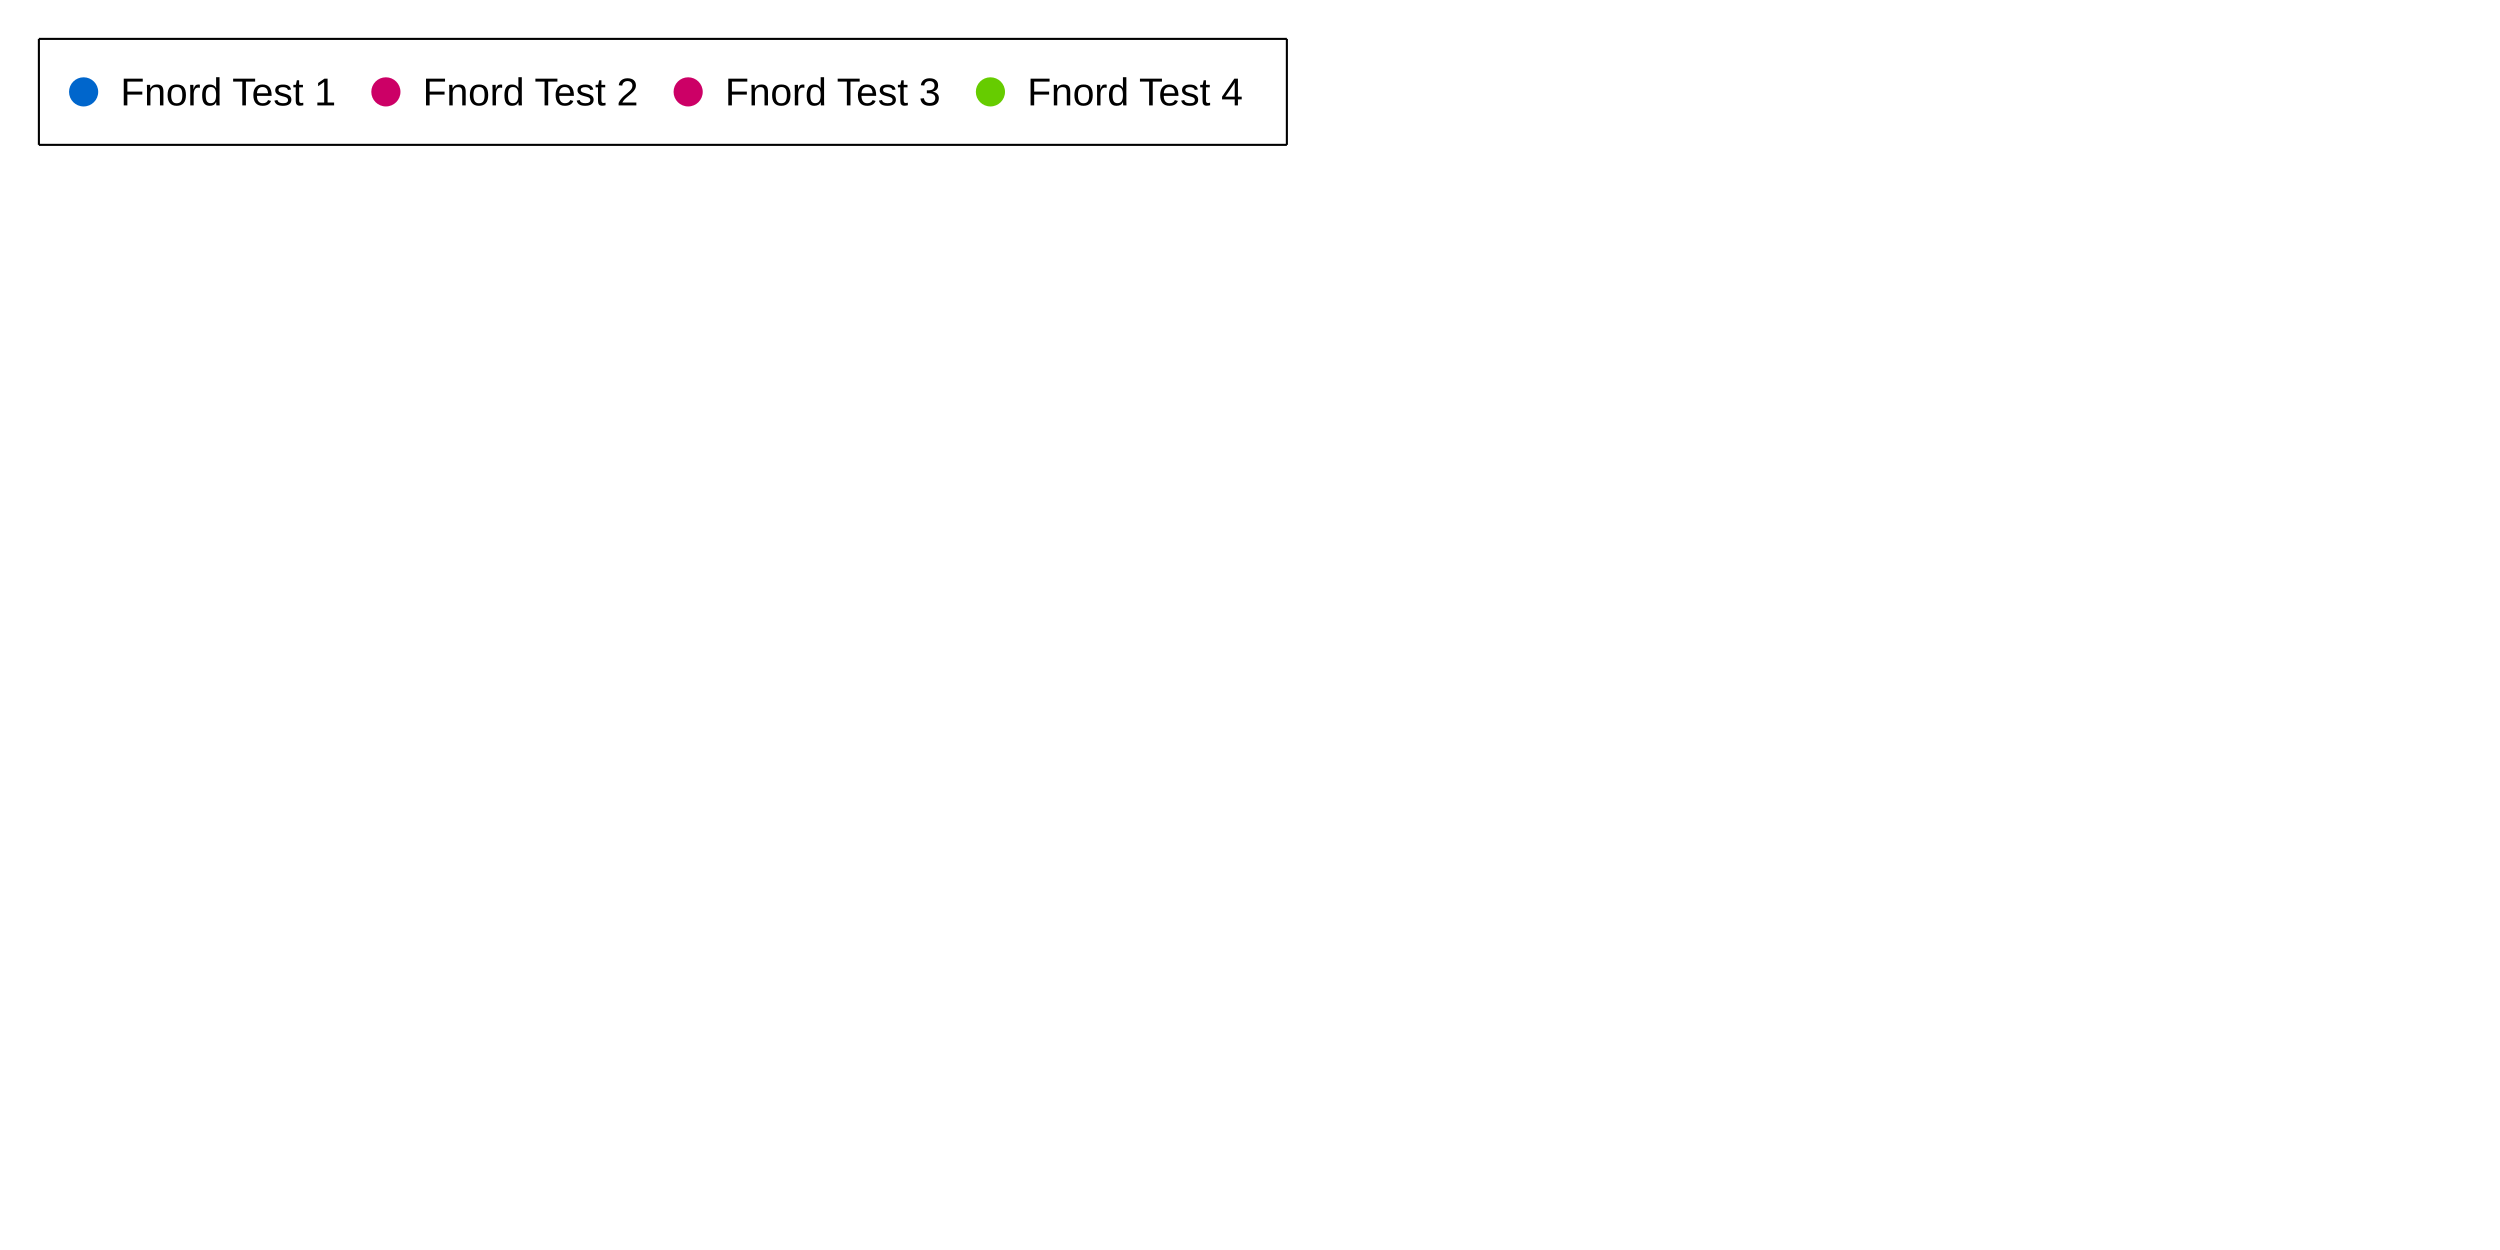
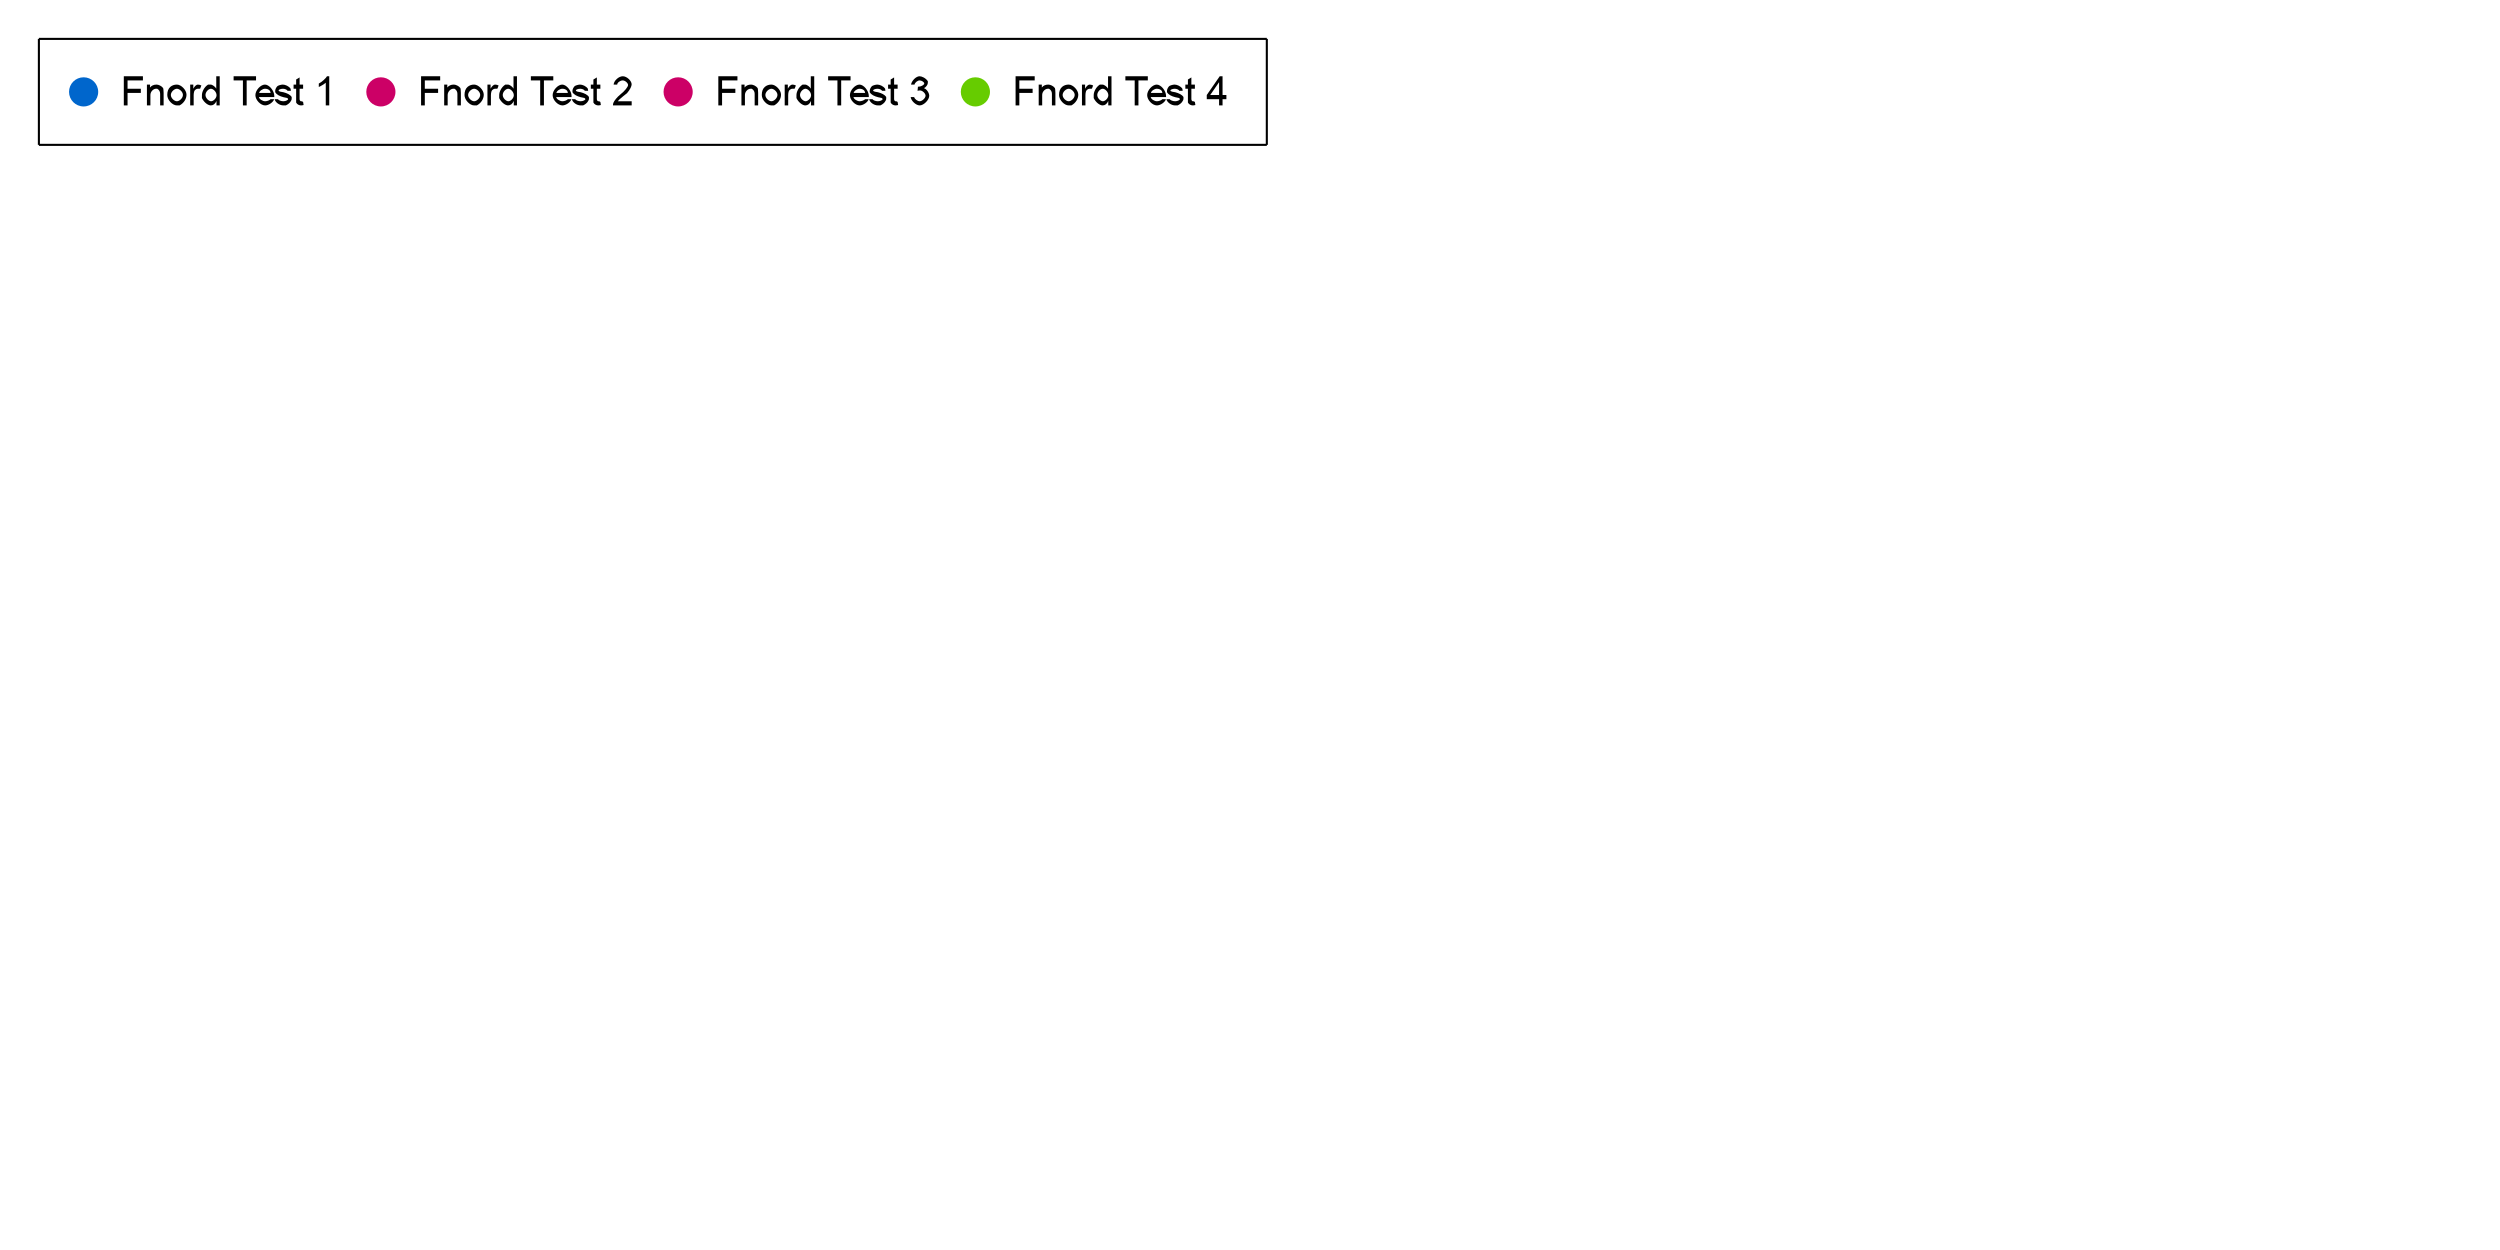
<svg xmlns="http://www.w3.org/2000/svg" width="1200" height="600" viewBox="0 0 1200 600">
  <rect width="1200" height="600" fill="#ffffff" />
-   <path stroke-width="1" stroke="#000000" fill="none" d="M18.667 18.667 L617.696 18.667 " />
-   <path stroke-width="1" stroke="#000000" fill="none" d="M617.696 18.667 L617.696 69.533 " />
-   <path stroke-width="1" stroke="#000000" fill="none" d="M18.667 69.533 L617.696 69.533 " />
+   <path stroke-width="1" stroke="#000000" fill="none" d="M18.667 18.667 L608.071 18.667 " />
+   <path stroke-width="1" stroke="#000000" fill="none" d="M608.071 18.667 L608.071 69.533 " />
+   <path stroke-width="1" stroke="#000000" fill="none" d="M18.667 69.533 L608.071 69.533 " />
  <path stroke-width="1" stroke="#000000" fill="none" d="M18.667 18.667 L18.667 69.533 " />
-   <text x="57.867" y="50.6" fill="#000000" font-size="18.667" font-family="Arial,Helvetica,'Helvetica Neue',sans-serif" font-weight="500">Fnord Test 1</text>
+   <path fill="#000000" d="M1.562 0 L1.562 -14 L10.734 -14 L10.734 -12 L3.359 -12 L3.359 -8 L9.734 -8 L9.734 -6 L3.359 -6 L3.359 0 L1.562 0 " transform="translate(57.8667 50.6)" />
+   <path fill="#000000" d="M1.25 0 L1.25 -10 L2.75 -10 L2.75 -8.594 Q3.844 -10 5.891 -10 C6.781 -10 8.281 -9.359 9.031 -8.328 L9.172 -7.625 Q9.266 -7.156 9.266 -6.016 L9.266 0 L7.594 0 L7.594 -5.562 C7.594 -6.5 7.203 -7.438 6.203 -8 L5.547 -8 C4.469 -8 2.922 -6.75 2.922 -5 L2.922 0 L1.25 0 " transform="translate(69.2729 50.6)" />
+   <path fill="#000000" d="M0.625 -5 Q0.625 -7.656 2.141 -8.938 Q3.422 -10 5.25 -10 C7.281 -10 9.859 -7.422 9.859 -5.141 C9.859 -3.281 8.719 -1.172 6.531 0 L5.25 0 C3.172 0 0.625 -2.578 0.625 -5 M2.344 -5 C2.344 -3.5 4 -2 5.25 -2 C6.484 -2 8.141 -3.5 8.141 -5.047 C8.141 -6.5 6.484 -8 5.25 -8 C4 -8 2.344 -6.516 2.344 -5 " transform="translate(79.6635 50.6)" />
+   <path fill="#000000" d="M1.234 0 L1.234 -10 L2.734 -10 L2.734 -8.016 C3.312 -9.234 4.281 -10 4.875 -10 Q5.719 -10 6.594 -9.578 L6.016 -8.031 Q5.406 -8 4.797 -8 C4.25 -8 3.375 -7.375 3.188 -6.812 Q2.906 -5.953 2.906 -4.953 L2.906 0 L1.234 0 " transform="translate(90.0542 50.6)" />
+   <path fill="#000000" d="M7.641 0 L7.641 -2.141 Q6.703 0 4.891 0 C3.719 0 1.734 -1.266 0.656 -3.516 L0.656 -4.984 C0.656 -6.422 1.641 -8.75 3.609 -10 L4.812 -10 C5.703 -10 7.094 -8.922 7.531 -8.047 L7.531 -14 L9.188 -14 L9.188 0 L7.641 0 M2.359 -5 C2.359 -3.484 3.953 -2 5.047 -2 C6.141 -2 7.672 -3.422 7.672 -4.891 C7.672 -6.5 6.109 -8 4.969 -8 C3.859 -8 2.359 -6.547 2.359 -5 " transform="translate(96.2729 50.6)" />
+   <path fill="#000000" d="" transform="translate(106.664 50.6)" />
+   <path fill="#000000" d="M4.922 0 L4.922 -12 L0.453 -12 L0.453 -14 L11.219 -14 L11.219 -12 L6.719 -12 L6.719 0 L4.922 0 " transform="translate(111.679 50.6)" />
+   <path fill="#000000" d="M8 -3 L9.719 -3 C9.312 -1.578 7.109 0 5.391 0 C3.234 0 0.703 -2.578 0.703 -4.922 C0.703 -7.328 3.266 -10 5.297 -10 C7.281 -10 9.781 -7.109 9.781 -4.484 Q9.781 -4.312 9.766 -4 L2.422 -4 C2.516 -3.031 4.172 -2 5.406 -2 C6.312 -2 7.625 -2.484 8 -3 M2.516 -6 L8.016 -6 Q7.906 -6.875 7.391 -7.312 Q6.594 -8 5.312 -8 C4.172 -8 2.594 -6.906 2.516 -6 " transform="translate(121.882 50.6)" />
+   <path fill="#000000" d="M0.578 -3 L2.234 -3 C2.375 -2.516 3.641 -2 4.781 -2 C5.938 -2 7.047 -2.594 7.047 -3 Q7.047 -3.359 6.562 -3.578 Q6.219 -3.719 4.859 -3.938 C3.016 -4.422 1.594 -5.109 0.859 -6.344 L0.859 -7.078 C0.859 -7.766 1.469 -8.906 1.984 -9.297 C2.375 -9.594 3.719 -10 4.484 -10 C5.641 -10 7.391 -9.281 8.234 -8.031 L8.391 -7 L6.766 -7 C6.656 -7.469 5.594 -8 4.609 -8 C3.469 -8 2.484 -7.531 2.484 -7.219 Q2.484 -7.016 2.688 -6.859 Q2.891 -6.703 3.328 -6.594 Q3.578 -6.531 4.797 -6.328 C6.562 -5.844 7.969 -5.234 8.766 -4.047 L8.766 -3.188 C8.766 -2.328 7.797 -0.828 5.953 0 L4.797 0 C2.875 0 0.859 -1.516 0.578 -3 " transform="translate(131.242 50.6)" />
+   <path fill="#000000" d="M4.906 -1.656 L5.141 -0.188 Q4.438 0 3.875 0 C2.969 0 1.969 -0.531 1.562 -1.391 L1.562 -2.781 L1.562 -8 L0.328 -8 L0.328 -10 L1.562 -10 L1.562 -12.438 L3.219 -13.438 L3.219 -10 L4.906 -10 L4.906 -8 L3.219 -8 L3.219 -3.156 C3.219 -2.547 3.391 -2.203 3.797 -2 L4.172 -2 Q4.453 -2 4.906 -1.656 " transform="translate(140.585 50.6)" />
+   <path fill="#000000" d="" transform="translate(145.773 50.6)" />
+   <path fill="#000000" d="M7.078 0 L5.406 0 L5.406 -10.906 C4.797 -10.312 2.844 -9.141 2.062 -8.844 L2.062 -10.5 C3.469 -11.172 5.562 -13.094 6 -14 L7.078 -14 L7.078 0 " transform="translate(150.96 50.6)" />
  <path fill="#0066cc" d="M47.133 44.1 M33.133 44.1 a7 7 0 1 0 14 0 a7 7 0 1 0 -14 0 " />
-   <text x="202.957" y="50.6" fill="#000000" font-size="18.667" font-family="Arial,Helvetica,'Helvetica Neue',sans-serif" font-weight="500">Fnord Test 2</text>
-   <path fill="#cc0066" d="M192.224 44.1 M178.224 44.1 a7 7 0 1 0 14 0 a7 7 0 1 0 -14 0 " />
-   <text x="348.048" y="50.6" fill="#000000" font-size="18.667" font-family="Arial,Helvetica,'Helvetica Neue',sans-serif" font-weight="500">Fnord Test 3</text>
-   <path fill="#cc0066" d="M337.315 44.1 M323.315 44.1 a7 7 0 1 0 14 0 a7 7 0 1 0 -14 0 " />
-   <text x="493.139" y="50.6" fill="#000000" font-size="18.667" font-family="Arial,Helvetica,'Helvetica Neue',sans-serif" font-weight="500">Fnord Test 4</text>
-   <path fill="#66cc00" d="M482.405 44.1 M468.405 44.1 a7 7 0 1 0 14 0 a7 7 0 1 0 -14 0 " />
+   <path fill="#000000" d="M1.562 0 L1.562 -14 L10.734 -14 L10.734 -12 L3.359 -12 L3.359 -8 L9.734 -8 L9.734 -6 L3.359 -6 L3.359 0 L1.562 0 " transform="translate(200.551 50.6)" />
+   <path fill="#000000" d="M1.25 0 L1.25 -10 L2.75 -10 L2.75 -8.594 Q3.844 -10 5.891 -10 C6.781 -10 8.281 -9.359 9.031 -8.328 L9.172 -7.625 Q9.266 -7.156 9.266 -6.016 L9.266 0 L7.594 0 L7.594 -5.562 C7.594 -6.5 7.203 -7.438 6.203 -8 L5.547 -8 C4.469 -8 2.922 -6.75 2.922 -5 L2.922 0 L1.25 0 " transform="translate(211.957 50.6)" />
+   <path fill="#000000" d="M0.625 -5 Q0.625 -7.656 2.141 -8.938 Q3.422 -10 5.25 -10 C7.281 -10 9.859 -7.422 9.859 -5.141 C9.859 -3.281 8.719 -1.172 6.531 0 L5.25 0 C3.172 0 0.625 -2.578 0.625 -5 M2.344 -5 C2.344 -3.5 4 -2 5.25 -2 C6.484 -2 8.141 -3.5 8.141 -5.047 C8.141 -6.5 6.484 -8 5.25 -8 C4 -8 2.344 -6.516 2.344 -5 " transform="translate(222.348 50.6)" />
+   <path fill="#000000" d="M1.234 0 L1.234 -10 L2.734 -10 L2.734 -8.016 C3.312 -9.234 4.281 -10 4.875 -10 Q5.719 -10 6.594 -9.578 L6.016 -8.031 Q5.406 -8 4.797 -8 C4.25 -8 3.375 -7.375 3.188 -6.812 Q2.906 -5.953 2.906 -4.953 L2.906 0 L1.234 0 " transform="translate(232.739 50.6)" />
+   <path fill="#000000" d="M7.641 0 L7.641 -2.141 Q6.703 0 4.891 0 C3.719 0 1.734 -1.266 0.656 -3.516 L0.656 -4.984 C0.656 -6.422 1.641 -8.75 3.609 -10 L4.812 -10 C5.703 -10 7.094 -8.922 7.531 -8.047 L7.531 -14 L9.188 -14 L9.188 0 L7.641 0 M2.359 -5 C2.359 -3.484 3.953 -2 5.047 -2 C6.141 -2 7.672 -3.422 7.672 -4.891 C7.672 -6.5 6.109 -8 4.969 -8 C3.859 -8 2.359 -6.547 2.359 -5 " transform="translate(238.957 50.6)" />
+   <path fill="#000000" d="" transform="translate(249.348 50.6)" />
+   <path fill="#000000" d="M4.922 0 L4.922 -12 L0.453 -12 L0.453 -14 L11.219 -14 L11.219 -12 L6.719 -12 L6.719 0 L4.922 0 " transform="translate(254.364 50.6)" />
+   <path fill="#000000" d="M8 -3 L9.719 -3 C9.312 -1.578 7.109 0 5.391 0 C3.234 0 0.703 -2.578 0.703 -4.922 C0.703 -7.328 3.266 -10 5.297 -10 C7.281 -10 9.781 -7.109 9.781 -4.484 Q9.781 -4.312 9.766 -4 L2.422 -4 C2.516 -3.031 4.172 -2 5.406 -2 C6.312 -2 7.625 -2.484 8 -3 M2.516 -6 L8.016 -6 Q7.906 -6.875 7.391 -7.312 Q6.594 -8 5.312 -8 C4.172 -8 2.594 -6.906 2.516 -6 " transform="translate(264.567 50.6)" />
+   <path fill="#000000" d="M0.578 -3 L2.234 -3 C2.375 -2.516 3.641 -2 4.781 -2 C5.938 -2 7.047 -2.594 7.047 -3 Q7.047 -3.359 6.562 -3.578 Q6.219 -3.719 4.859 -3.938 C3.016 -4.422 1.594 -5.109 0.859 -6.344 L0.859 -7.078 C0.859 -7.766 1.469 -8.906 1.984 -9.297 C2.375 -9.594 3.719 -10 4.484 -10 C5.641 -10 7.391 -9.281 8.234 -8.031 L8.391 -7 L6.766 -7 C6.656 -7.469 5.594 -8 4.609 -8 C3.469 -8 2.484 -7.531 2.484 -7.219 Q2.484 -7.016 2.688 -6.859 Q2.891 -6.703 3.328 -6.594 Q3.578 -6.531 4.797 -6.328 C6.562 -5.844 7.969 -5.234 8.766 -4.047 L8.766 -3.188 C8.766 -2.328 7.797 -0.828 5.953 0 L4.797 0 C2.875 0 0.859 -1.516 0.578 -3 " transform="translate(273.926 50.6)" />
+   <path fill="#000000" d="M4.906 -1.656 L5.141 -0.188 Q4.438 0 3.875 0 C2.969 0 1.969 -0.531 1.562 -1.391 L1.562 -2.781 L1.562 -8 L0.328 -8 L0.328 -10 L1.562 -10 L1.562 -12.438 L3.219 -13.438 L3.219 -10 L4.906 -10 L4.906 -8 L3.219 -8 L3.219 -3.156 C3.219 -2.547 3.391 -2.203 3.797 -2 L4.172 -2 Q4.453 -2 4.906 -1.656 " transform="translate(283.27 50.6)" />
+   <path fill="#000000" d="" transform="translate(288.457 50.6)" />
+   <path fill="#000000" d="M9.562 -2 L9.562 0 L0.578 0 Q0.562 -0.641 0.766 -1.219 C1.109 -2.188 2.625 -4.062 4.047 -5.188 C6.266 -6.938 7.828 -8.922 7.828 -9.797 C7.828 -10.734 6.406 -12 5.266 -12 C4.062 -12 2.609 -10.938 2.609 -10 L0.891 -10 C1.062 -11.953 3.375 -14 5.312 -14 C7.266 -14 9.547 -11.766 9.547 -10.125 C9.547 -9.281 8.875 -7.672 7.328 -5.875 L5.531 -4.453 C4.031 -3.266 3.172 -2.422 2.891 -2 L9.562 -2 " transform="translate(293.645 50.6)" />
+   <path fill="#cc0066" d="M189.818 44.1 M175.818 44.1 a7 7 0 1 0 14 0 a7 7 0 1 0 -14 0 " />
+   <path fill="#000000" d="M1.562 0 L1.562 -14 L10.734 -14 L10.734 -12 L3.359 -12 L3.359 -8 L9.734 -8 L9.734 -6 L3.359 -6 L3.359 0 L1.562 0 " transform="translate(343.235 50.6)" />
+   <path fill="#000000" d="M1.25 0 L1.25 -10 L2.75 -10 L2.75 -8.594 Q3.844 -10 5.891 -10 C6.781 -10 8.281 -9.359 9.031 -8.328 L9.172 -7.625 Q9.266 -7.156 9.266 -6.016 L9.266 0 L7.594 0 L7.594 -5.562 C7.594 -6.5 7.203 -7.438 6.203 -8 L5.547 -8 C4.469 -8 2.922 -6.75 2.922 -5 L2.922 0 L1.25 0 " transform="translate(354.642 50.6)" />
+   <path fill="#000000" d="M0.625 -5 Q0.625 -7.656 2.141 -8.938 Q3.422 -10 5.25 -10 C7.281 -10 9.859 -7.422 9.859 -5.141 C9.859 -3.281 8.719 -1.172 6.531 0 L5.25 0 C3.172 0 0.625 -2.578 0.625 -5 M2.344 -5 C2.344 -3.5 4 -2 5.25 -2 C6.484 -2 8.141 -3.5 8.141 -5.047 C8.141 -6.5 6.484 -8 5.25 -8 C4 -8 2.344 -6.516 2.344 -5 " transform="translate(365.032 50.6)" />
+   <path fill="#000000" d="M1.234 0 L1.234 -10 L2.734 -10 L2.734 -8.016 C3.312 -9.234 4.281 -10 4.875 -10 Q5.719 -10 6.594 -9.578 L6.016 -8.031 Q5.406 -8 4.797 -8 C4.25 -8 3.375 -7.375 3.188 -6.812 Q2.906 -5.953 2.906 -4.953 L2.906 0 L1.234 0 " transform="translate(375.423 50.6)" />
+   <path fill="#000000" d="M7.641 0 L7.641 -2.141 Q6.703 0 4.891 0 C3.719 0 1.734 -1.266 0.656 -3.516 L0.656 -4.984 C0.656 -6.422 1.641 -8.75 3.609 -10 L4.812 -10 C5.703 -10 7.094 -8.922 7.531 -8.047 L7.531 -14 L9.188 -14 L9.188 0 L7.641 0 M2.359 -5 C2.359 -3.484 3.953 -2 5.047 -2 C6.141 -2 7.672 -3.422 7.672 -4.891 C7.672 -6.5 6.109 -8 4.969 -8 C3.859 -8 2.359 -6.547 2.359 -5 " transform="translate(381.642 50.6)" />
+   <path fill="#000000" d="" transform="translate(392.032 50.6)" />
+   <path fill="#000000" d="M4.922 0 L4.922 -12 L0.453 -12 L0.453 -14 L11.219 -14 L11.219 -12 L6.719 -12 L6.719 0 L4.922 0 " transform="translate(397.048 50.6)" />
+   <path fill="#000000" d="M8 -3 L9.719 -3 C9.312 -1.578 7.109 0 5.391 0 C3.234 0 0.703 -2.578 0.703 -4.922 C0.703 -7.328 3.266 -10 5.297 -10 C7.281 -10 9.781 -7.109 9.781 -4.484 Q9.781 -4.312 9.766 -4 L2.422 -4 C2.516 -3.031 4.172 -2 5.406 -2 C6.312 -2 7.625 -2.484 8 -3 M2.516 -6 L8.016 -6 Q7.906 -6.875 7.391 -7.312 Q6.594 -8 5.312 -8 C4.172 -8 2.594 -6.906 2.516 -6 " transform="translate(407.251 50.6)" />
+   <path fill="#000000" d="M0.578 -3 L2.234 -3 C2.375 -2.516 3.641 -2 4.781 -2 C5.938 -2 7.047 -2.594 7.047 -3 Q7.047 -3.359 6.562 -3.578 Q6.219 -3.719 4.859 -3.938 C3.016 -4.422 1.594 -5.109 0.859 -6.344 L0.859 -7.078 C0.859 -7.766 1.469 -8.906 1.984 -9.297 C2.375 -9.594 3.719 -10 4.484 -10 C5.641 -10 7.391 -9.281 8.234 -8.031 L8.391 -7 L6.766 -7 C6.656 -7.469 5.594 -8 4.609 -8 C3.469 -8 2.484 -7.531 2.484 -7.219 Q2.484 -7.016 2.688 -6.859 Q2.891 -6.703 3.328 -6.594 Q3.578 -6.531 4.797 -6.328 C6.562 -5.844 7.969 -5.234 8.766 -4.047 L8.766 -3.188 C8.766 -2.328 7.797 -0.828 5.953 0 L4.797 0 C2.875 0 0.859 -1.516 0.578 -3 " transform="translate(416.61 50.6)" />
+   <path fill="#000000" d="M4.906 -1.656 L5.141 -0.188 Q4.438 0 3.875 0 C2.969 0 1.969 -0.531 1.562 -1.391 L1.562 -2.781 L1.562 -8 L0.328 -8 L0.328 -10 L1.562 -10 L1.562 -12.438 L3.219 -13.438 L3.219 -10 L4.906 -10 L4.906 -8 L3.219 -8 L3.219 -3.156 C3.219 -2.547 3.391 -2.203 3.797 -2 L4.172 -2 Q4.453 -2 4.906 -1.656 " transform="translate(425.954 50.6)" />
+   <path fill="#000000" d="" transform="translate(431.142 50.6)" />
+   <path fill="#000000" d="M0.797 -4 L2.469 -4 C2.75 -2.938 4.141 -2 5.141 -2 C6.312 -2 7.938 -3.547 7.938 -4.672 C7.938 -5.766 6.438 -7.188 5.266 -7.188 Q4.797 -7.188 4.094 -7 L4.281 -9 Q4.438 -8.984 4.547 -8.984 C5.609 -8.984 7.312 -9.75 7.312 -10.547 C7.312 -11.172 6.078 -12 5.094 -12 C4.125 -12 2.828 -11 2.641 -10 L0.969 -10 C1.281 -11.906 3.438 -14 5.062 -14 C6.172 -14 8.047 -13.125 9.031 -11.625 L9.031 -10.781 C9.031 -9.969 8.094 -8.656 7.156 -8.266 C8.375 -7.969 9.703 -6.062 9.703 -4.625 C9.703 -2.688 7.109 0 5.125 0 C3.328 0 0.969 -2.234 0.797 -4 " transform="translate(436.329 50.6)" />
+   <path fill="#cc0066" d="M332.502 44.1 M318.502 44.1 a7 7 0 1 0 14 0 a7 7 0 1 0 -14 0 " />
+   <path fill="#000000" d="M1.562 0 L1.562 -14 L10.734 -14 L10.734 -12 L3.359 -12 L3.359 -8 L9.734 -8 L9.734 -6 L3.359 -6 L3.359 0 L1.562 0 " transform="translate(485.92 50.6)" />
+   <path fill="#000000" d="M1.25 0 L1.25 -10 L2.75 -10 L2.75 -8.594 Q3.844 -10 5.891 -10 C6.781 -10 8.281 -9.359 9.031 -8.328 L9.172 -7.625 Q9.266 -7.156 9.266 -6.016 L9.266 0 L7.594 0 L7.594 -5.562 C7.594 -6.5 7.203 -7.438 6.203 -8 L5.547 -8 C4.469 -8 2.922 -6.75 2.922 -5 L2.922 0 L1.25 0 " transform="translate(497.326 50.6)" />
+   <path fill="#000000" d="M0.625 -5 Q0.625 -7.656 2.141 -8.938 Q3.422 -10 5.25 -10 C7.281 -10 9.859 -7.422 9.859 -5.141 C9.859 -3.281 8.719 -1.172 6.531 0 L5.25 0 C3.172 0 0.625 -2.578 0.625 -5 M2.344 -5 C2.344 -3.5 4 -2 5.25 -2 C6.484 -2 8.141 -3.5 8.141 -5.047 C8.141 -6.5 6.484 -8 5.25 -8 C4 -8 2.344 -6.516 2.344 -5 " transform="translate(507.717 50.6)" />
+   <path fill="#000000" d="M1.234 0 L1.234 -10 L2.734 -10 L2.734 -8.016 C3.312 -9.234 4.281 -10 4.875 -10 Q5.719 -10 6.594 -9.578 L6.016 -8.031 Q5.406 -8 4.797 -8 C4.25 -8 3.375 -7.375 3.188 -6.812 Q2.906 -5.953 2.906 -4.953 L2.906 0 L1.234 0 " transform="translate(518.107 50.6)" />
+   <path fill="#000000" d="M7.641 0 L7.641 -2.141 Q6.703 0 4.891 0 C3.719 0 1.734 -1.266 0.656 -3.516 L0.656 -4.984 C0.656 -6.422 1.641 -8.75 3.609 -10 L4.812 -10 C5.703 -10 7.094 -8.922 7.531 -8.047 L7.531 -14 L9.188 -14 L9.188 0 L7.641 0 M2.359 -5 C2.359 -3.484 3.953 -2 5.047 -2 C6.141 -2 7.672 -3.422 7.672 -4.891 C7.672 -6.5 6.109 -8 4.969 -8 C3.859 -8 2.359 -6.547 2.359 -5 " transform="translate(524.326 50.6)" />
+   <path fill="#000000" d="" transform="translate(534.717 50.6)" />
+   <path fill="#000000" d="M4.922 0 L4.922 -12 L0.453 -12 L0.453 -14 L11.219 -14 L11.219 -12 L6.719 -12 L6.719 0 L4.922 0 " transform="translate(539.732 50.6)" />
+   <path fill="#000000" d="M8 -3 L9.719 -3 C9.312 -1.578 7.109 0 5.391 0 C3.234 0 0.703 -2.578 0.703 -4.922 C0.703 -7.328 3.266 -10 5.297 -10 C7.281 -10 9.781 -7.109 9.781 -4.484 Q9.781 -4.312 9.766 -4 L2.422 -4 C2.516 -3.031 4.172 -2 5.406 -2 C6.312 -2 7.625 -2.484 8 -3 M2.516 -6 L8.016 -6 Q7.906 -6.875 7.391 -7.312 Q6.594 -8 5.312 -8 C4.172 -8 2.594 -6.906 2.516 -6 " transform="translate(549.935 50.6)" />
+   <path fill="#000000" d="M0.578 -3 L2.234 -3 C2.375 -2.516 3.641 -2 4.781 -2 C5.938 -2 7.047 -2.594 7.047 -3 Q7.047 -3.359 6.562 -3.578 Q6.219 -3.719 4.859 -3.938 C3.016 -4.422 1.594 -5.109 0.859 -6.344 L0.859 -7.078 C0.859 -7.766 1.469 -8.906 1.984 -9.297 C2.375 -9.594 3.719 -10 4.484 -10 C5.641 -10 7.391 -9.281 8.234 -8.031 L8.391 -7 L6.766 -7 C6.656 -7.469 5.594 -8 4.609 -8 C3.469 -8 2.484 -7.531 2.484 -7.219 Q2.484 -7.016 2.688 -6.859 Q2.891 -6.703 3.328 -6.594 Q3.578 -6.531 4.797 -6.328 C6.562 -5.844 7.969 -5.234 8.766 -4.047 L8.766 -3.188 C8.766 -2.328 7.797 -0.828 5.953 0 L4.797 0 C2.875 0 0.859 -1.516 0.578 -3 " transform="translate(559.295 50.6)" />
+   <path fill="#000000" d="M4.906 -1.656 L5.141 -0.188 Q4.438 0 3.875 0 C2.969 0 1.969 -0.531 1.562 -1.391 L1.562 -2.781 L1.562 -8 L0.328 -8 L0.328 -10 L1.562 -10 L1.562 -12.438 L3.219 -13.438 L3.219 -10 L4.906 -10 L4.906 -8 L3.219 -8 L3.219 -3.156 C3.219 -2.547 3.391 -2.203 3.797 -2 L4.172 -2 Q4.453 -2 4.906 -1.656 " transform="translate(568.639 50.6)" />
+   <path fill="#000000" d="" transform="translate(573.826 50.6)" />
+   <path fill="#000000" d="M6.141 0 L6.141 -3 L0.234 -3 L0.234 -5 L6.453 -14 L7.812 -14 L7.812 -5 L9.656 -5 L9.656 -3 L7.812 -3 L7.812 0 L6.141 0 M6.141 -5 L6.141 -11.156 L1.891 -5 L6.141 -5 " transform="translate(579.014 50.6)" />
+   <path fill="#66cc00" d="M475.186 44.1 M461.186 44.1 a7 7 0 1 0 14 0 a7 7 0 1 0 -14 0 " />
</svg>
